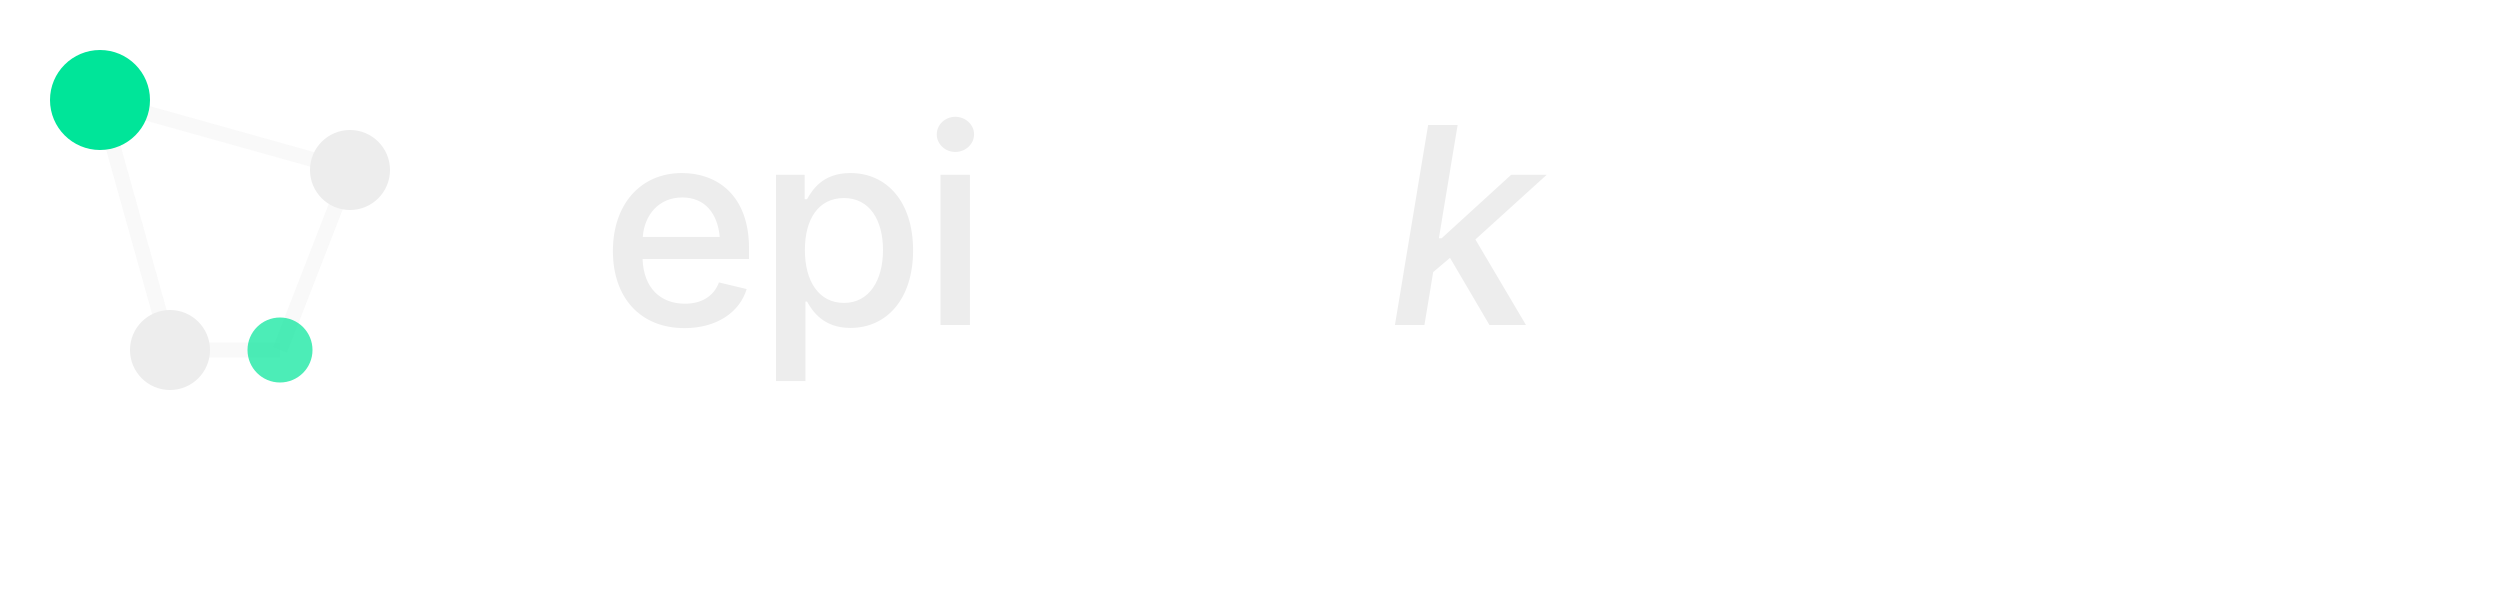
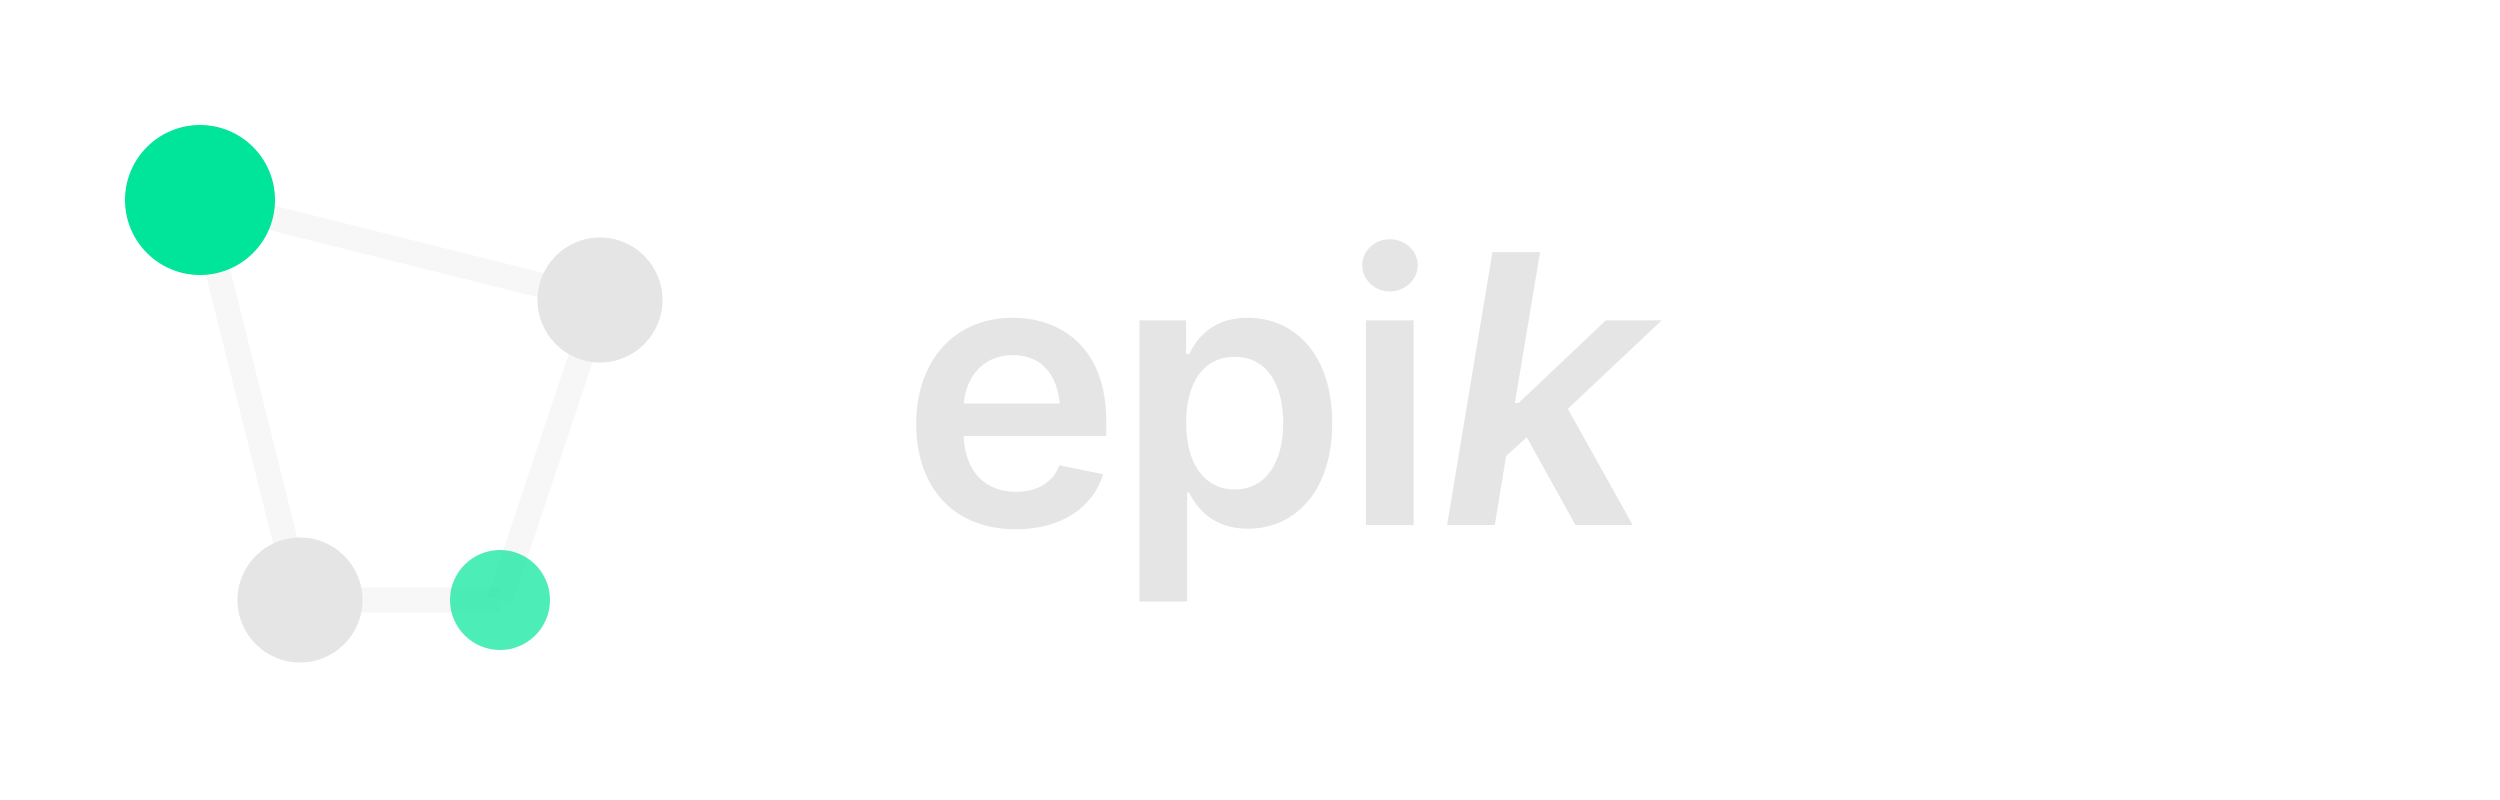
- <svg xmlns="http://www.w3.org/2000/svg" width="200" height="48" viewBox="0 0 200 48" fill="none">
-   <line x1="8" y1="8" x2="28" y2="13.6" stroke="#ededed" stroke-width="1.2" opacity="0.35" />
-   <line x1="8" y1="8" x2="13.6" y2="28" stroke="#ededed" stroke-width="1.2" opacity="0.35" />
-   <line x1="28" y1="13.6" x2="22.4" y2="28" stroke="#ededed" stroke-width="1.2" opacity="0.35" />
-   <line x1="13.6" y1="28" x2="22.4" y2="28" stroke="#ededed" stroke-width="1.2" opacity="0.35" />
-   <circle cx="8" cy="8" r="4" fill="#00e599" />
-   <circle cx="28" cy="13.6" r="3.2" fill="#ededed" />
-   <circle cx="13.6" cy="28" r="3.2" fill="#ededed" />
-   <circle cx="22.4" cy="28" r="2.6" fill="#00e599" opacity="0.7" />
-   <text x="48" y="26" font-family="Geist, -apple-system, sans-serif" font-size="22" font-weight="500" fill="#ededed" letter-spacing="-0.02em">epi</text>
-   <text x="111" y="26" font-family="Geist, -apple-system, sans-serif" font-size="22" font-weight="500" font-style="italic" fill="#ededed" letter-spacing="-0.02em">k</text>
+ <svg xmlns="http://www.w3.org/2000/svg" width="200" height="64" viewBox="0 0 200 64" fill="none">
+   <line x1="16" y1="16" x2="48" y2="24" stroke="#e5e5e5" stroke-width="2" opacity="0.3" />
+   <line x1="16" y1="16" x2="24" y2="48" stroke="#e5e5e5" stroke-width="2" opacity="0.3" />
+   <line x1="48" y1="24" x2="40" y2="48" stroke="#e5e5e5" stroke-width="2" opacity="0.3" />
+   <line x1="24" y1="48" x2="40" y2="48" stroke="#e5e5e5" stroke-width="2" opacity="0.3" />
+   <circle cx="16" cy="16" r="6" fill="#00e599" />
+   <circle cx="48" cy="24" r="5" fill="#e5e5e5" />
+   <circle cx="24" cy="48" r="5" fill="#e5e5e5" />
+   <circle cx="40" cy="48" r="4" fill="#00e599" opacity="0.7" />
+   <text x="72" y="42" font-family="Geist, -apple-system, sans-serif" font-size="30" font-weight="600" fill="#e5e5e5" letter-spacing="-0.02em">epi<tspan font-style="italic">k</tspan>
+   </text>
</svg>
